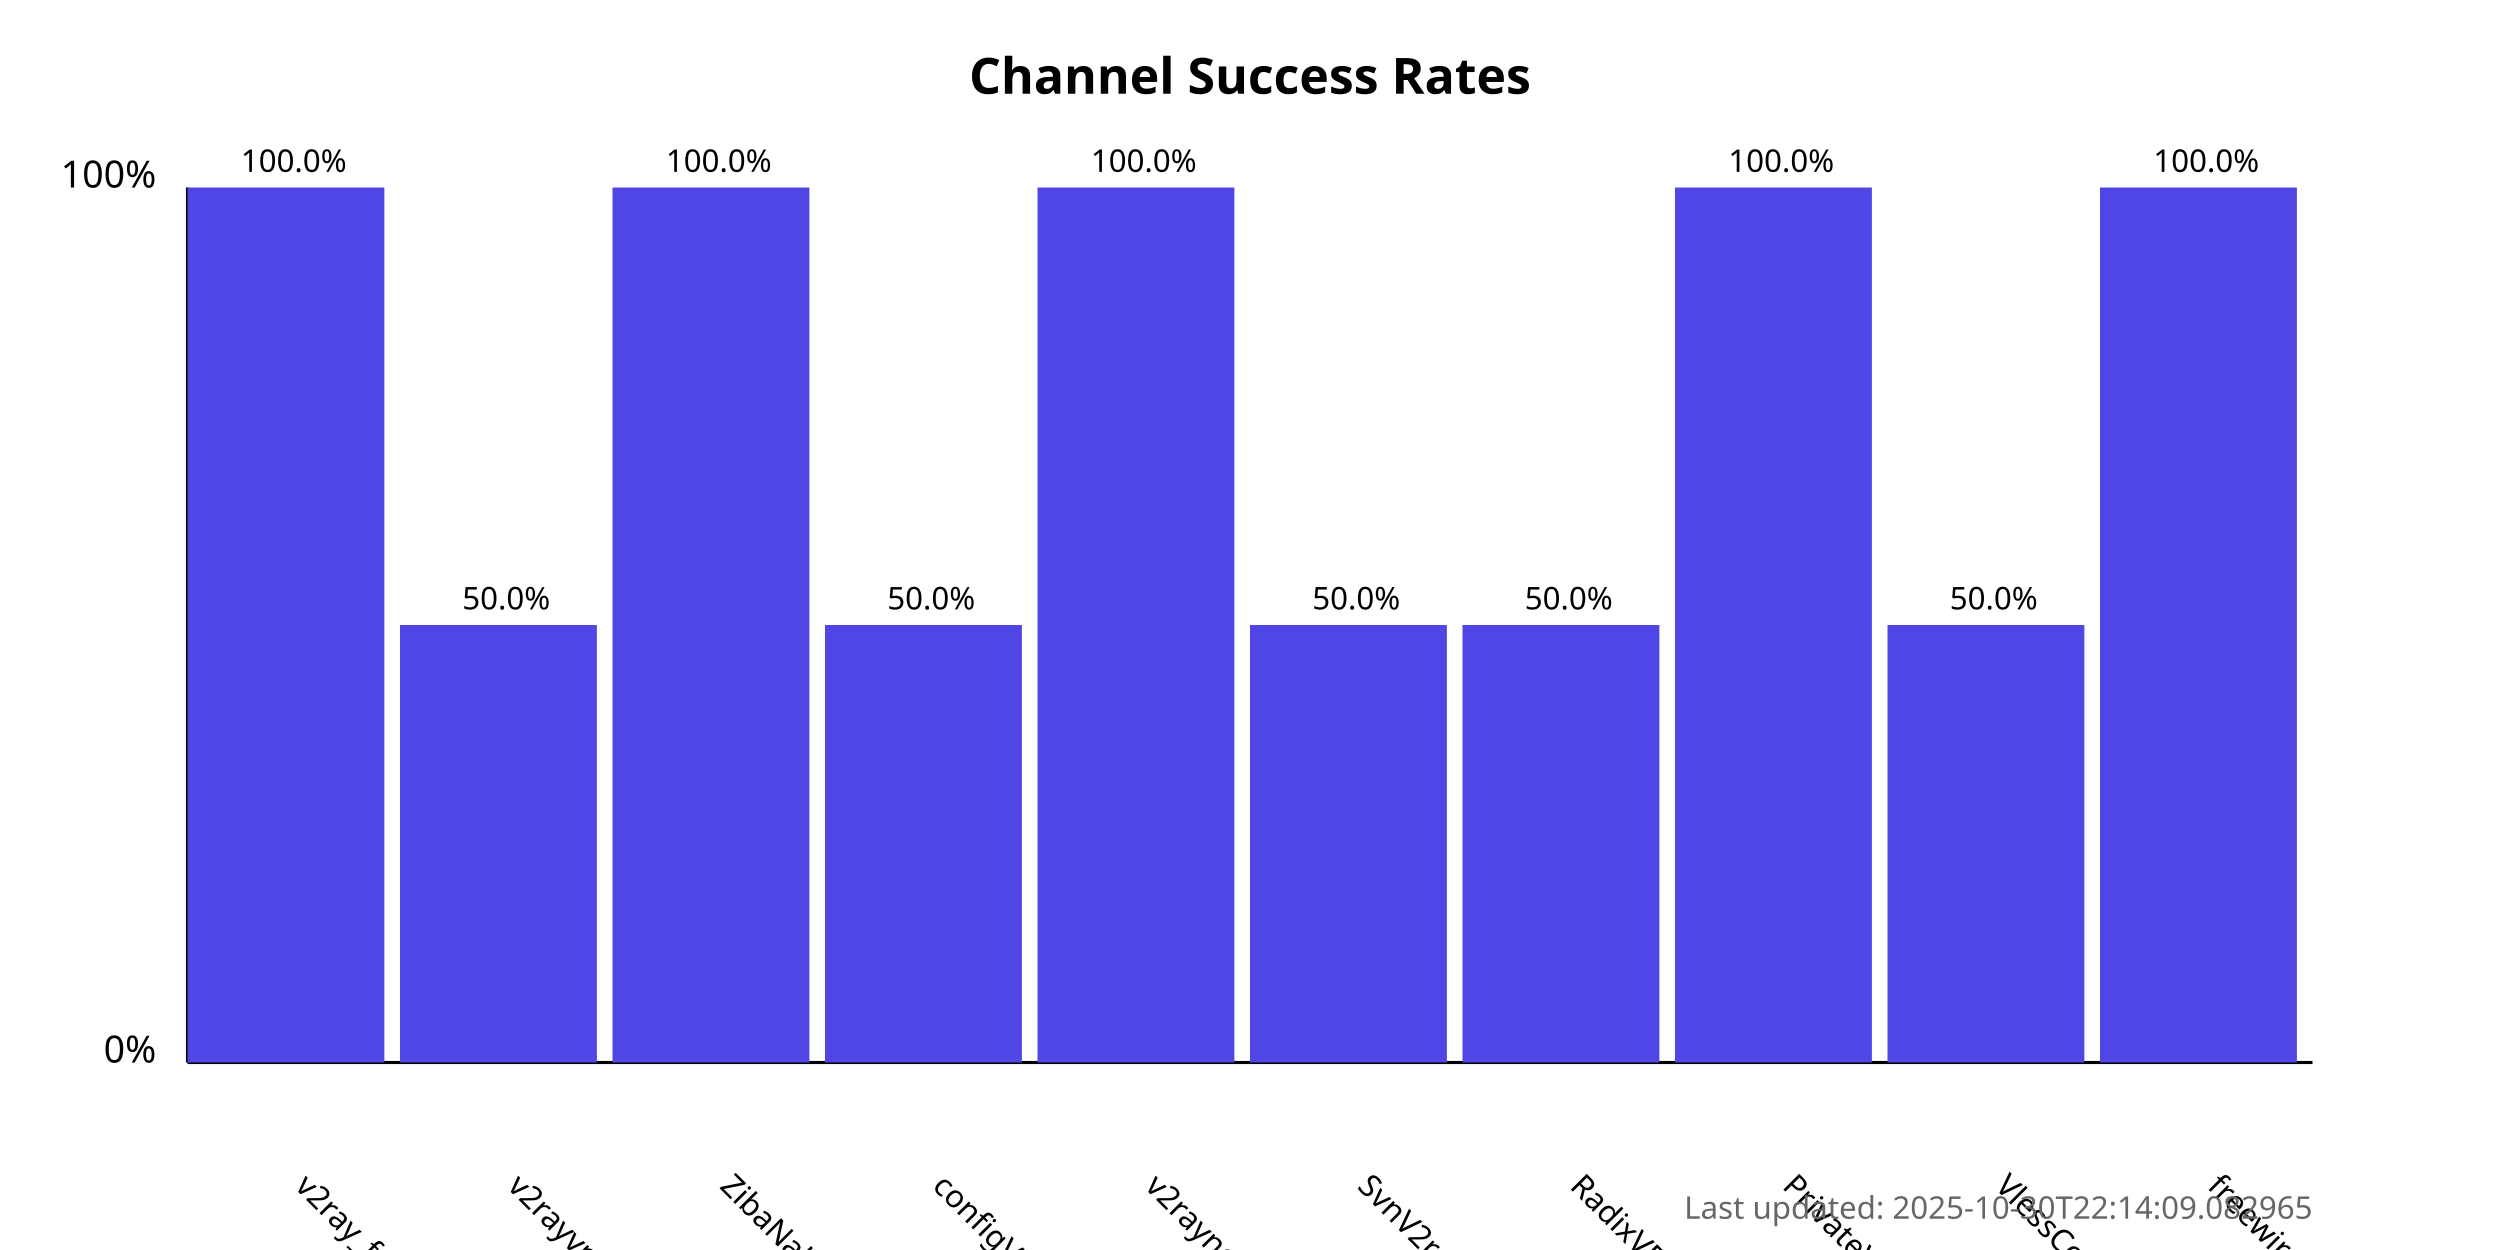
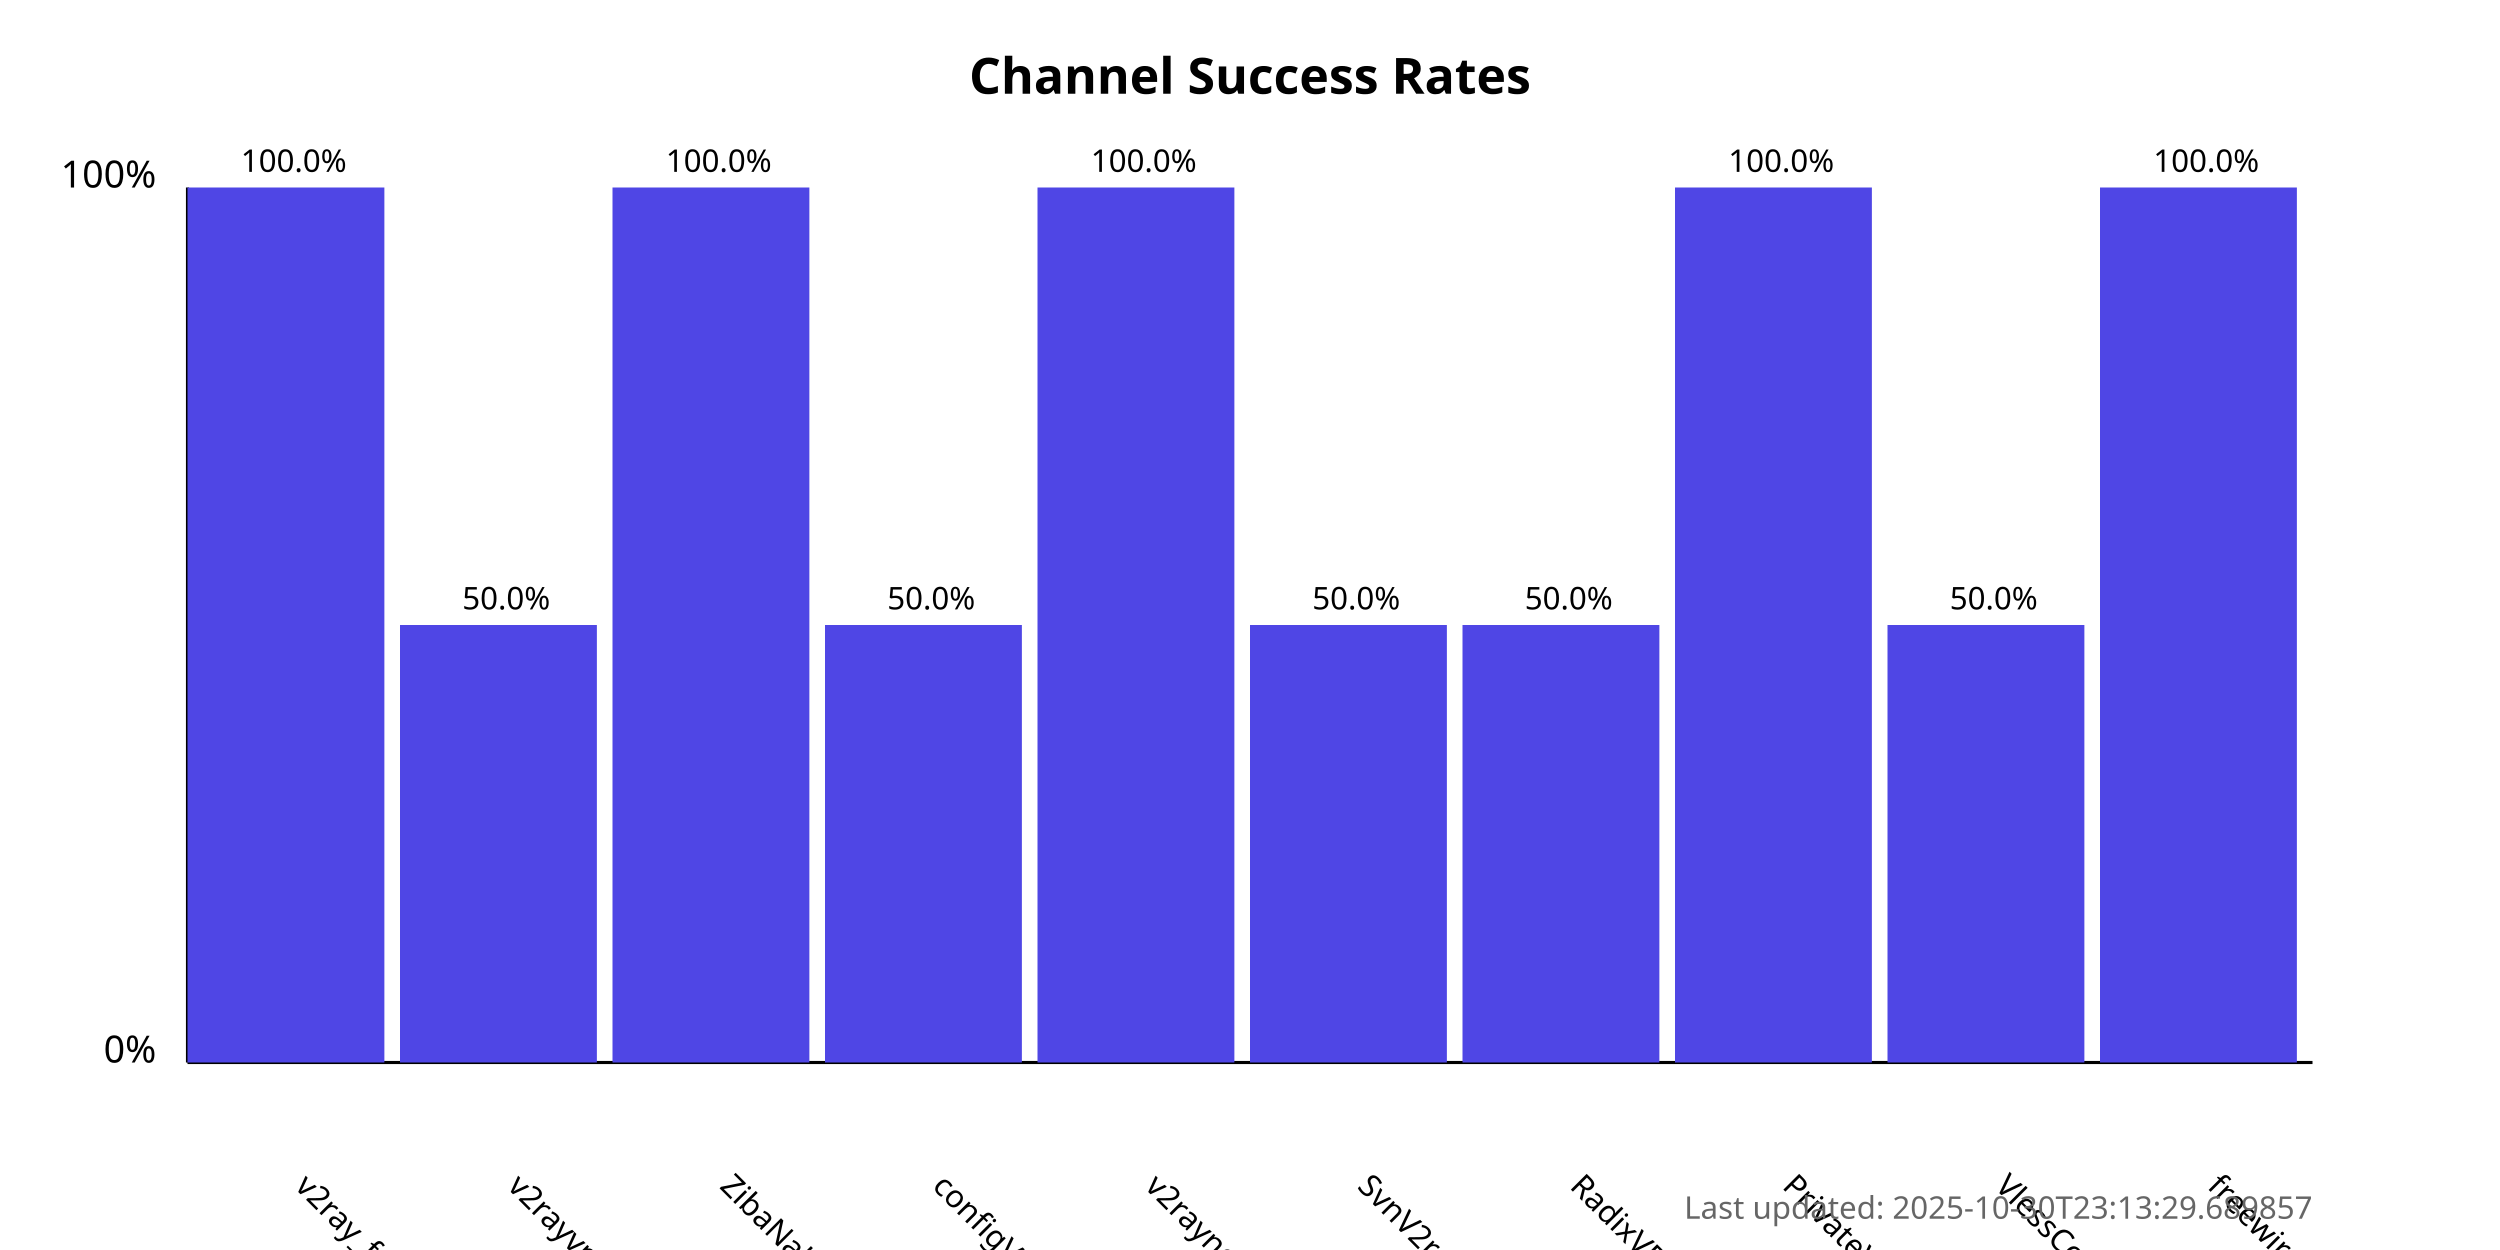
<svg xmlns="http://www.w3.org/2000/svg" width="800" height="400">
  <style>
            .chart-title { font: bold 16px sans-serif; }
            .axis-label { font: 12px sans-serif; }
            .tick-label { font: 10px sans-serif; }
            .bar { fill: #4f46e5; }
            .bar:hover { fill: #6366f1; }
            .timestamp { font: 10px sans-serif; fill: #666; }
        </style>
  <text x="400.0" y="30" text-anchor="middle" class="chart-title">
            Channel Success Rates
        </text>
  <line x1="60" y1="340" x2="60" y2="60" stroke="black" stroke-width="1" />
  <line x1="60" y1="340" x2="740" y2="340" stroke="black" stroke-width="1" />
  <text x="50" y="340" text-anchor="end" class="axis-label">0%</text>
  <text x="50" y="60" text-anchor="end" class="axis-label">100%</text>
  <g>
    <rect x="60" y="60.0" width="63.0" height="280.0" class="bar" />
    <text x="94.0" y="380" transform="rotate(45, 94.0, 380)" text-anchor="start" class="tick-label">
                v2ray_free_conf
            </text>
    <text x="94.0" y="55.0" text-anchor="middle" class="tick-label">
                100.0%
            </text>
  </g>
  <g>
    <rect x="128.0" y="200.0" width="63.0" height="140.0" class="bar" />
    <text x="162.0" y="380" transform="rotate(45, 162.0, 380)" text-anchor="start" class="tick-label">
                v2rayvpno
            </text>
    <text x="162.0" y="195.0" text-anchor="middle" class="tick-label">
                50.0%
            </text>
  </g>
  <g>
    <rect x="196.0" y="60.0" width="63.0" height="280.0" class="bar" />
    <text x="230.0" y="380" transform="rotate(45, 230.0, 380)" text-anchor="start" class="tick-label">
                ZibaNabz
            </text>
    <text x="230.0" y="55.0" text-anchor="middle" class="tick-label">
                100.0%
            </text>
  </g>
  <g>
    <rect x="264.0" y="200.0" width="63.0" height="140.0" class="bar" />
    <text x="298.0" y="380" transform="rotate(45, 298.0, 380)" text-anchor="start" class="tick-label">
                configV2rayForFree
            </text>
    <text x="298.0" y="195.0" text-anchor="middle" class="tick-label">
                50.0%
            </text>
  </g>
  <g>
    <rect x="332.0" y="60.0" width="63.0" height="280.0" class="bar" />
    <text x="366.0" y="380" transform="rotate(45, 366.0, 380)" text-anchor="start" class="tick-label">
                v2rayngvpn
            </text>
    <text x="366.0" y="55.0" text-anchor="middle" class="tick-label">
                100.0%
            </text>
  </g>
  <g>
    <rect x="400.0" y="200.0" width="63.0" height="140.0" class="bar" />
    <text x="434.0" y="380" transform="rotate(45, 434.0, 380)" text-anchor="start" class="tick-label">
                SvnV2ray
            </text>
    <text x="434.0" y="195.0" text-anchor="middle" class="tick-label">
                50.0%
            </text>
  </g>
  <g>
    <rect x="468.0" y="200.0" width="63.0" height="140.0" class="bar" />
    <text x="502.0" y="380" transform="rotate(45, 502.0, 380)" text-anchor="start" class="tick-label">
                RadixVPN
            </text>
    <text x="502.0" y="195.0" text-anchor="middle" class="tick-label">
                50.0%
            </text>
  </g>
  <g>
    <rect x="536.0" y="60.0" width="63.0" height="280.0" class="bar" />
    <text x="570.0" y="380" transform="rotate(45, 570.0, 380)" text-anchor="start" class="tick-label">
                PrivateVPNs
            </text>
    <text x="570.0" y="55.0" text-anchor="middle" class="tick-label">
                100.0%
            </text>
  </g>
  <g>
    <rect x="604.0" y="200.0" width="63.0" height="140.0" class="bar" />
    <text x="638.0" y="380" transform="rotate(45, 638.0, 380)" text-anchor="start" class="tick-label">
                VlessConfig
            </text>
    <text x="638.0" y="195.0" text-anchor="middle" class="tick-label">
                50.0%
            </text>
  </g>
  <g>
    <rect x="672.0" y="60.0" width="63.0" height="280.0" class="bar" />
    <text x="706.0" y="380" transform="rotate(45, 706.0, 380)" text-anchor="start" class="tick-label">
                freewireguard
            </text>
    <text x="706.0" y="55.0" text-anchor="middle" class="tick-label">
                100.0%
            </text>
  </g>
  <text x="740" y="390" text-anchor="end" class="timestamp">
-             Last updated: 2025-10-30T22:14:09.082965
+             Last updated: 2025-10-30T23:13:29.689857
        </text>
</svg>
